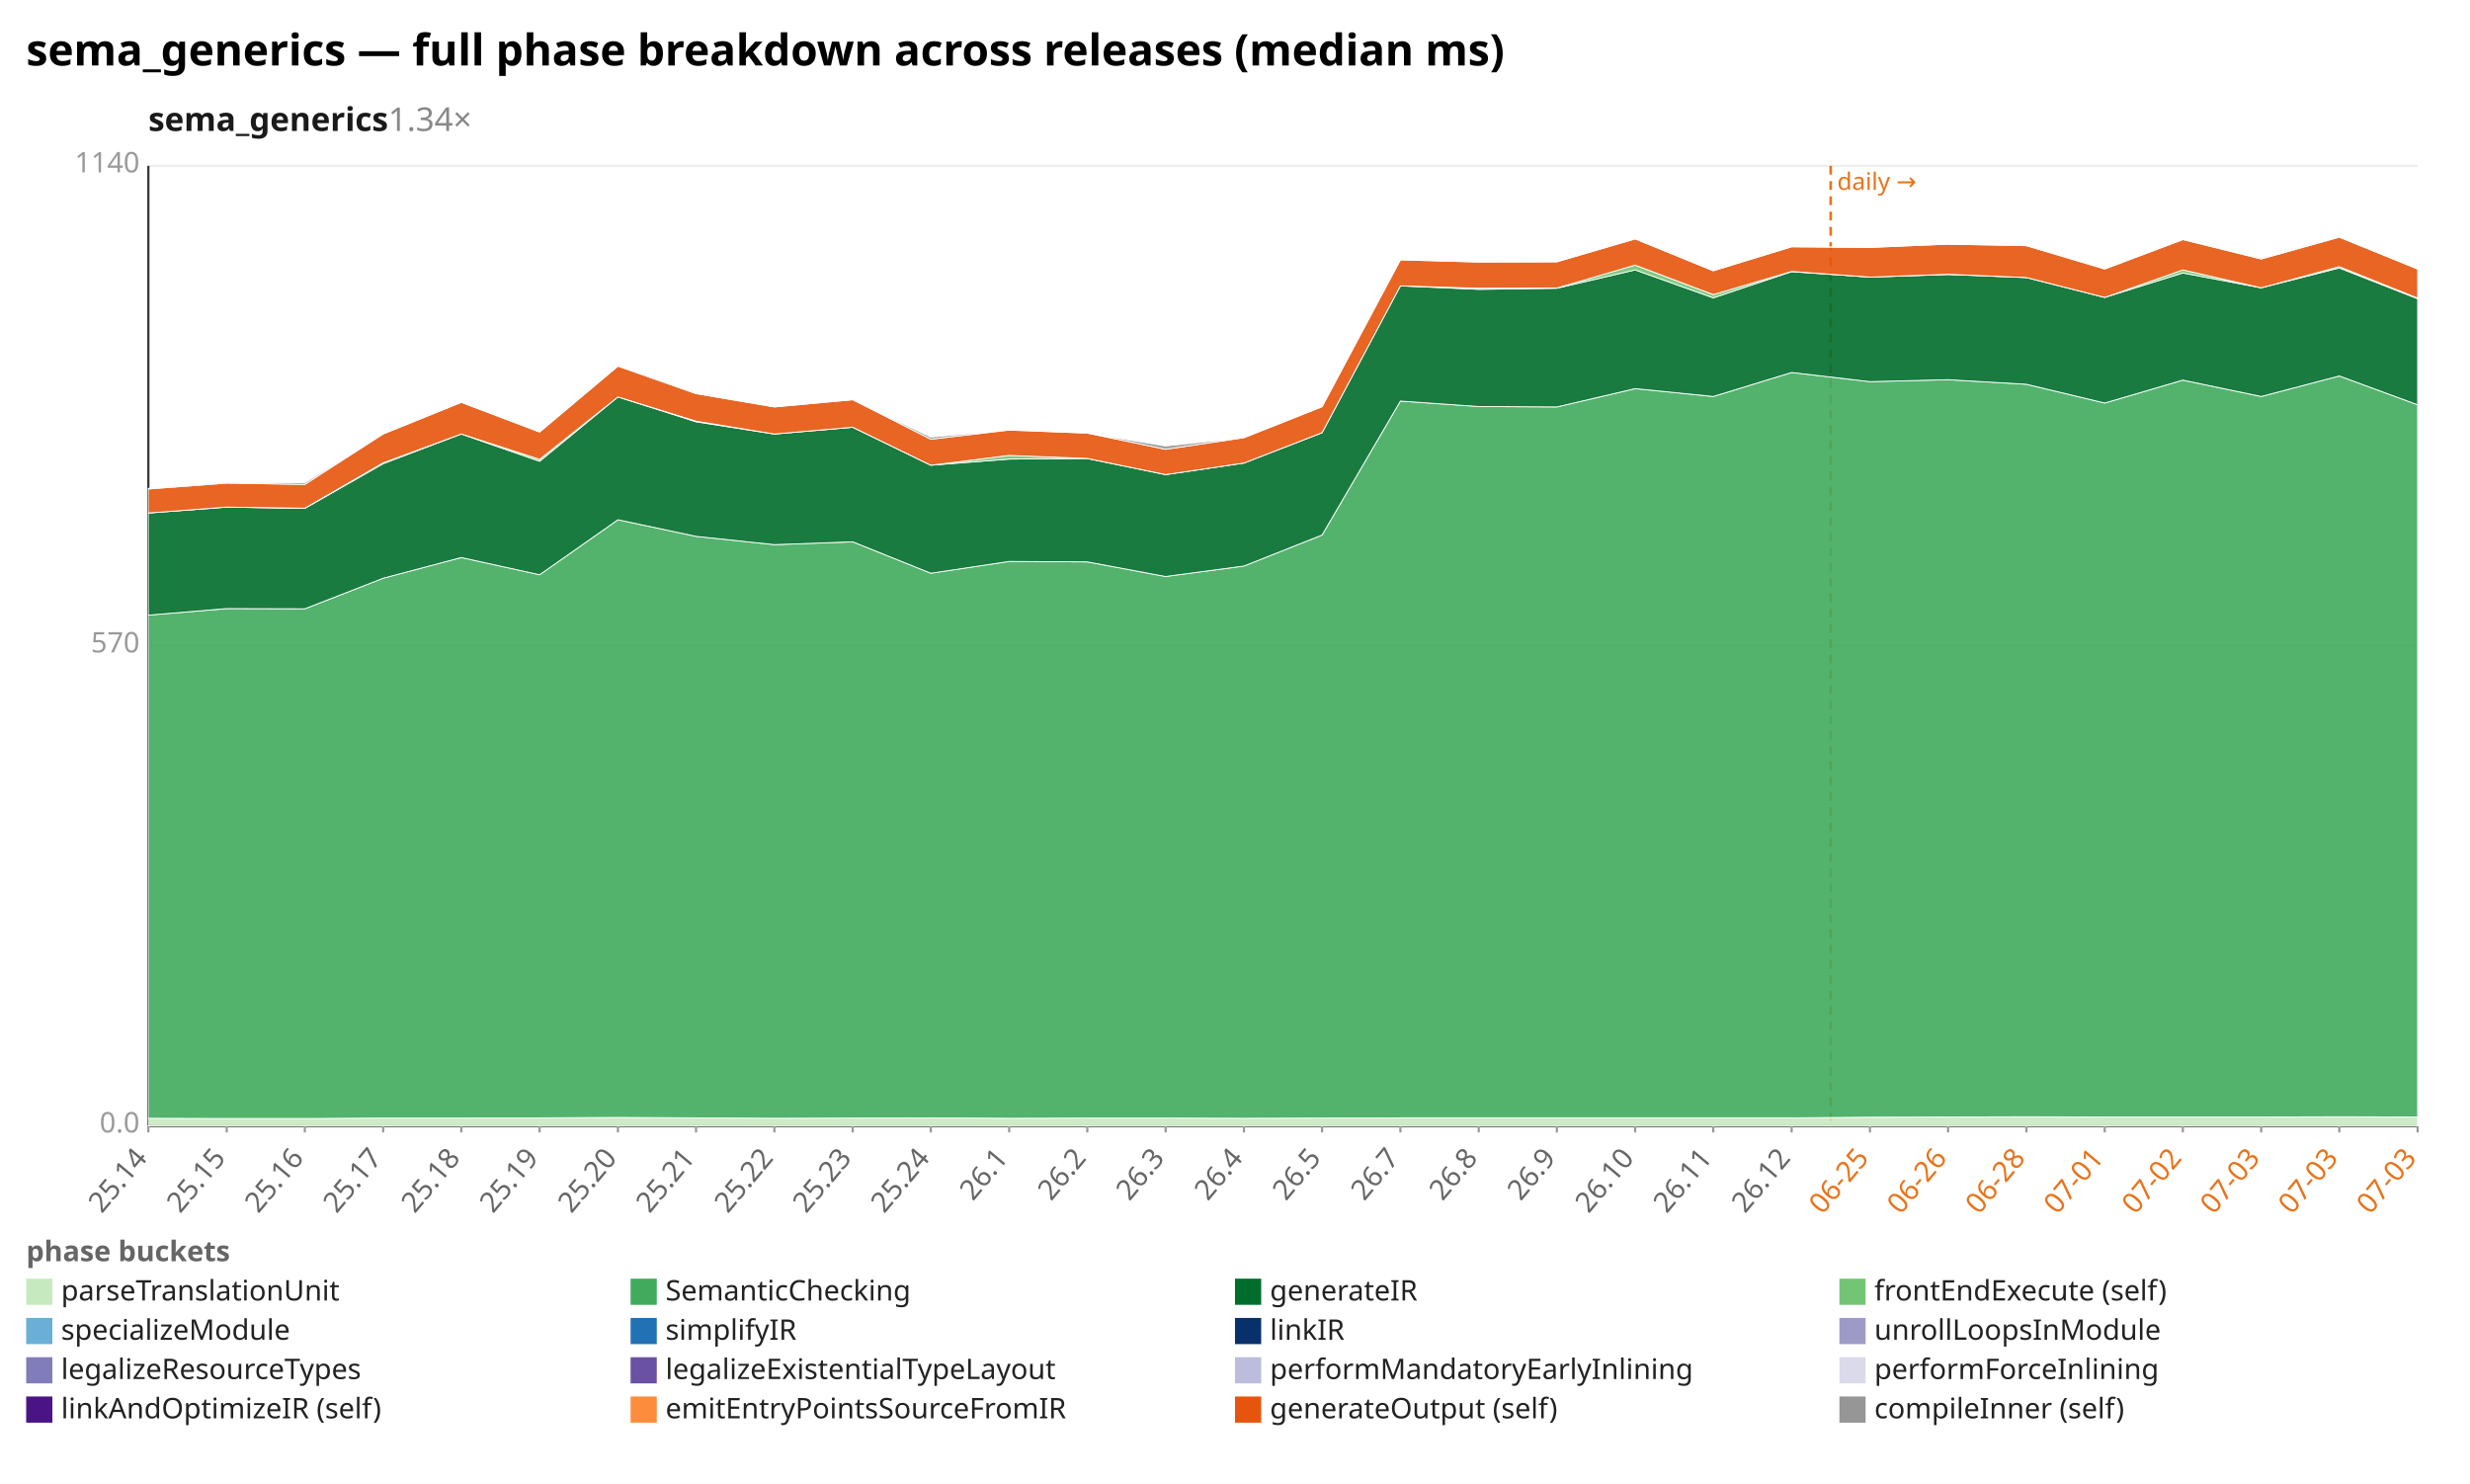
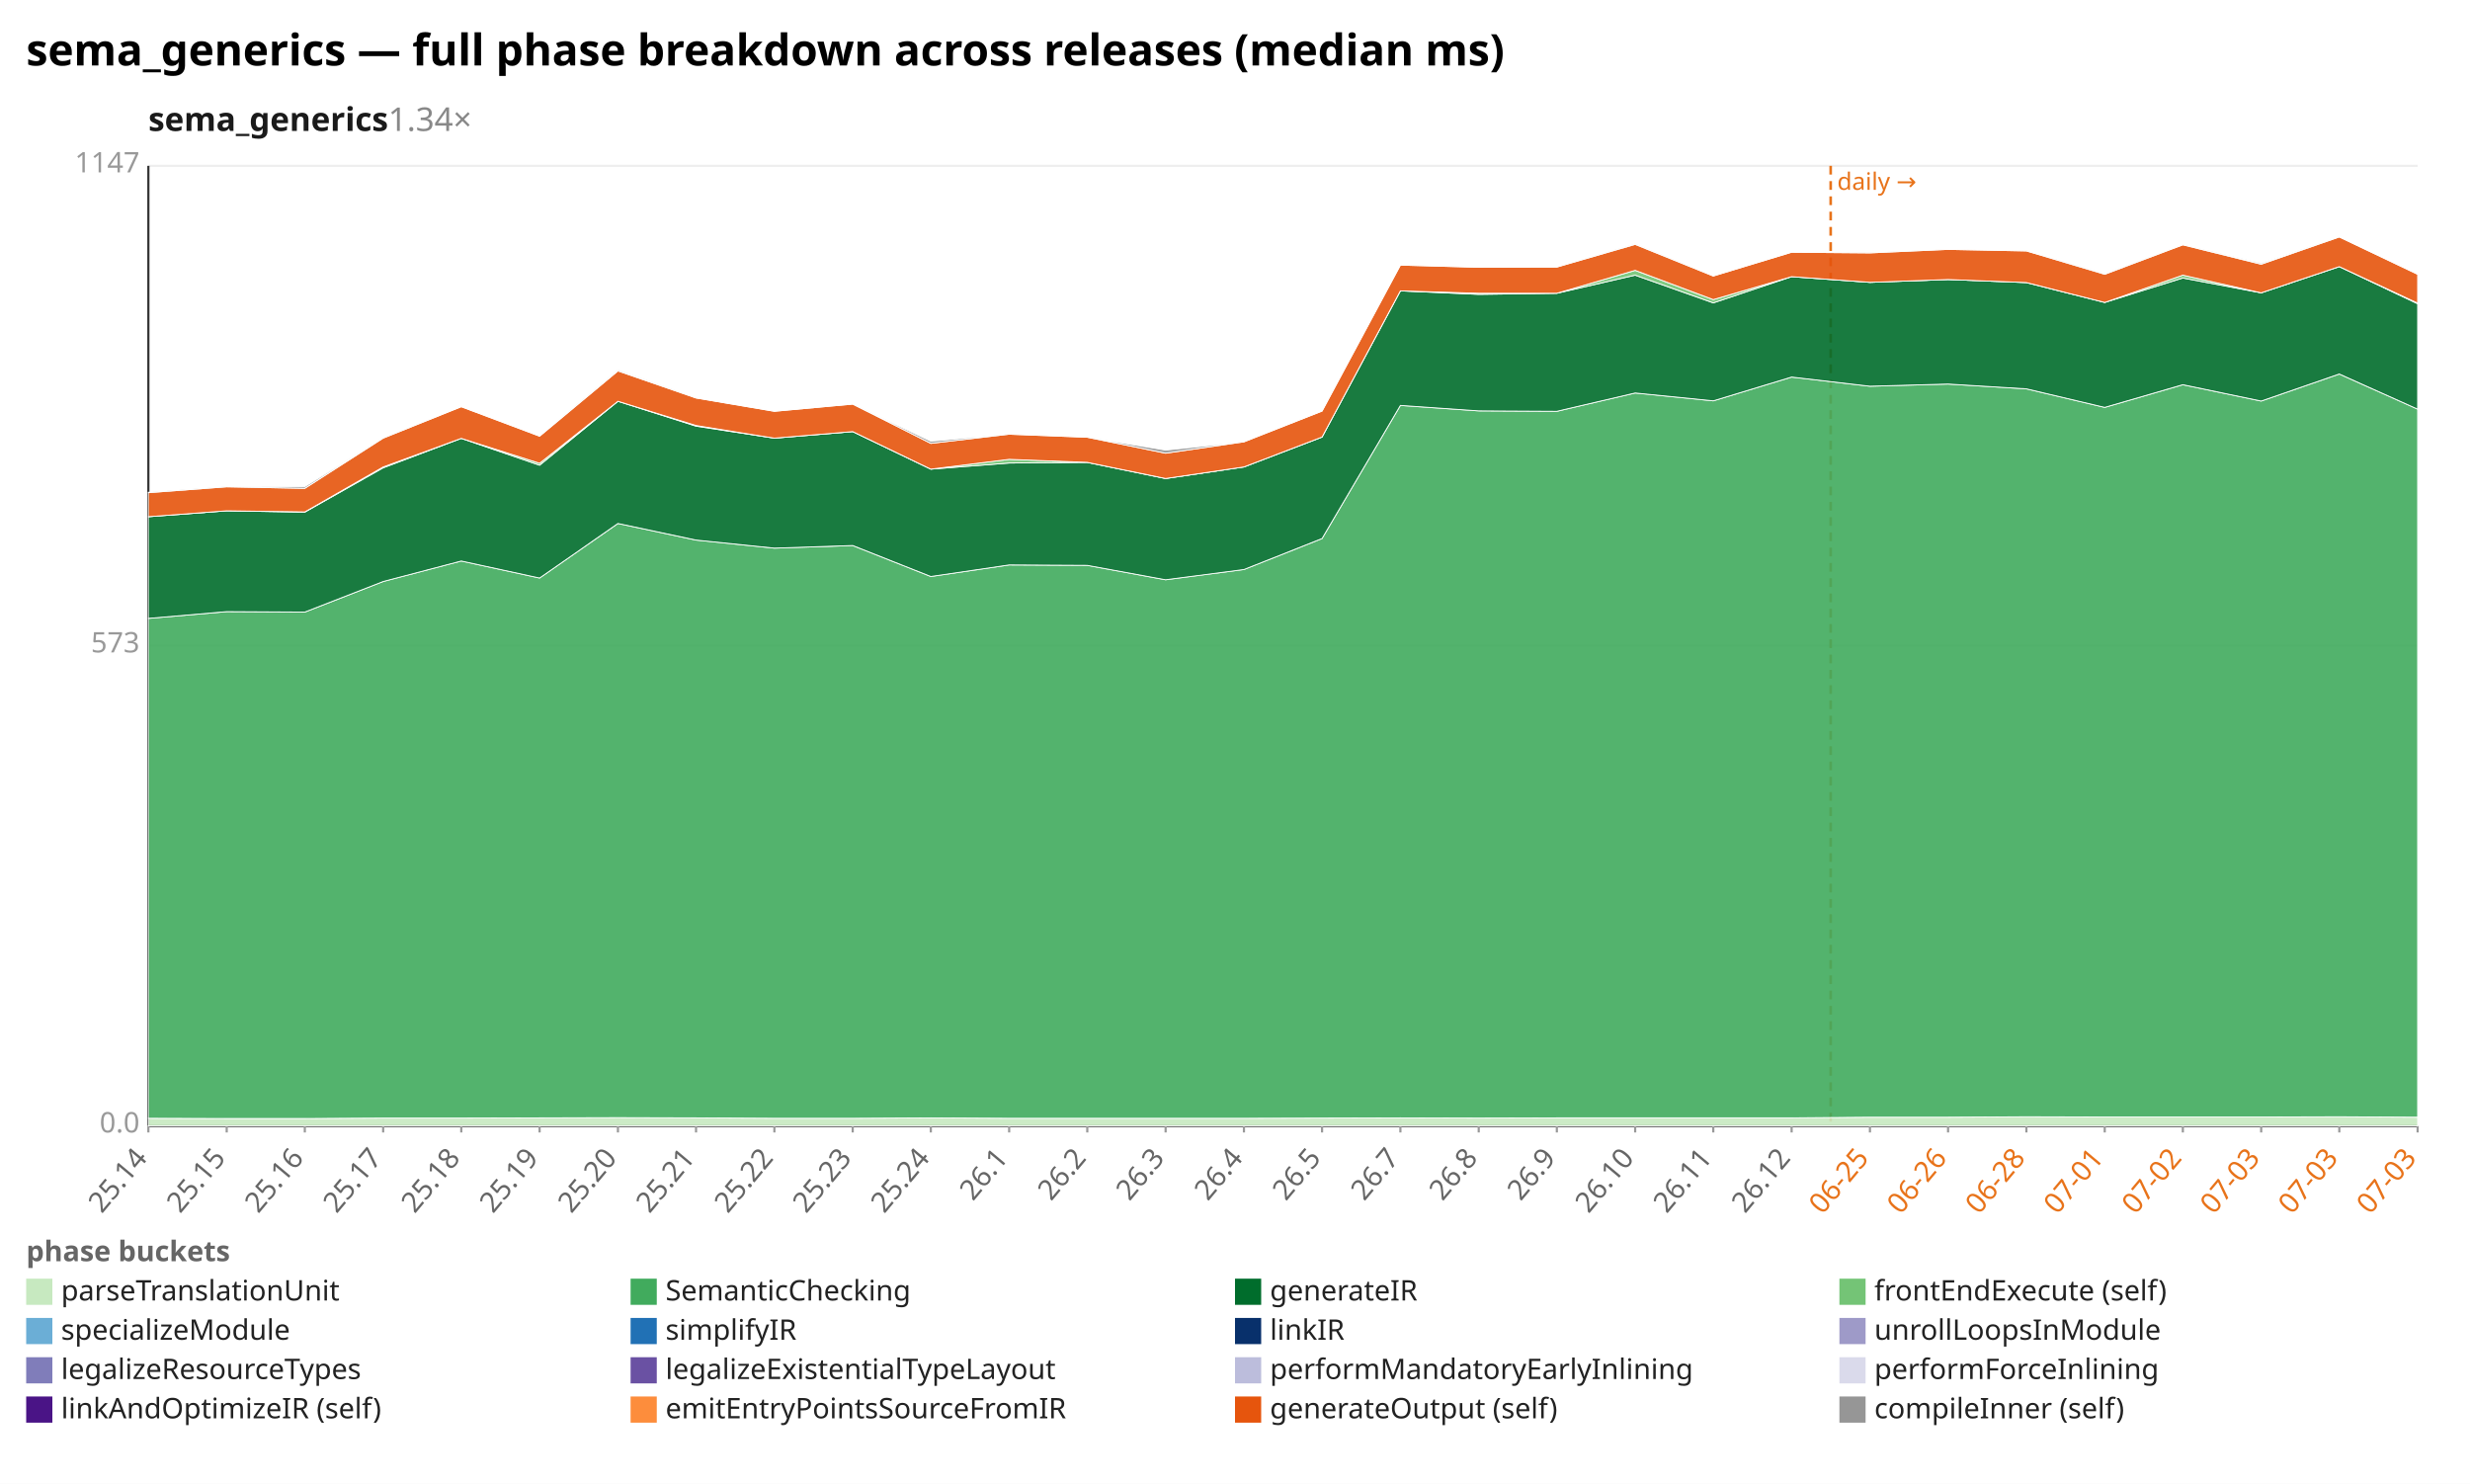
<svg xmlns="http://www.w3.org/2000/svg" width="1132" height="680" viewBox="0 0 1132 680" preserveAspectRatio="xMidYMid meet" font-family="sans-serif" font-size="13">
  <rect width="1132" height="680" fill="white" />
  <text x="12" y="30" font-size="20" font-weight="bold">sema_generics — full phase breakdown across releases (median ms)</text>
  <text x="68" y="60" font-size="15" font-weight="600" fill="#1a1a1a">sema_generics<tspan fill="#888" font-weight="400" text-decoration="none">  1.34×</tspan>
  </text>
  <line x1="68.0" y1="516.0" x2="1108.0" y2="516.0" stroke="#eee" />
  <text x="64.0" y="519.0" text-anchor="end" fill="#999">0.0</text>
  <line x1="68.0" y1="296.0" x2="1108.0" y2="296.0" stroke="#eee" />
-   <text x="64.0" y="299.0" text-anchor="end" fill="#999">570</text>
+   <text x="64.0" y="299.0" text-anchor="end" fill="#999">573</text>
  <line x1="68.0" y1="76.0" x2="1108.0" y2="76.0" stroke="#eee" />
-   <text x="64.0" y="79.0" text-anchor="end" fill="#999">1140</text>
+   <text x="64.0" y="79.0" text-anchor="end" fill="#999">1147</text>
  <line x1="68.0" y1="76.0" x2="68.0" y2="516.0" stroke="#333" />
  <line x1="68.0" y1="516.0" x2="1108.0" y2="516.0" stroke="#333" />
  <line x1="839.0" y1="76.0" x2="839.0" y2="516.0" stroke="#e8731a" stroke-width="1.2" stroke-dasharray="4 3" />
  <text x="842.0" y="87.0" fill="#e8731a" font-size="11">daily →</text>
  <line x1="68.0" y1="516.0" x2="68.0" y2="519.0" stroke="#999" />
  <text x="68.0" y="531.0" text-anchor="end" fill="#666" transform="rotate(-50 68.0 531.0)">25.14</text>
  <line x1="103.9" y1="516.0" x2="103.9" y2="519.0" stroke="#999" />
  <text x="103.9" y="531.0" text-anchor="end" fill="#666" transform="rotate(-50 103.9 531.0)">25.15</text>
  <line x1="139.7" y1="516.0" x2="139.7" y2="519.0" stroke="#999" />
  <text x="139.7" y="531.0" text-anchor="end" fill="#666" transform="rotate(-50 139.7 531.0)">25.16</text>
  <line x1="175.6" y1="516.0" x2="175.6" y2="519.0" stroke="#999" />
  <text x="175.6" y="531.0" text-anchor="end" fill="#666" transform="rotate(-50 175.6 531.0)">25.17</text>
  <line x1="211.4" y1="516.0" x2="211.4" y2="519.0" stroke="#999" />
  <text x="211.4" y="531.0" text-anchor="end" fill="#666" transform="rotate(-50 211.4 531.0)">25.18</text>
  <line x1="247.3" y1="516.0" x2="247.3" y2="519.0" stroke="#999" />
  <text x="247.3" y="531.0" text-anchor="end" fill="#666" transform="rotate(-50 247.3 531.0)">25.19</text>
  <line x1="283.2" y1="516.0" x2="283.2" y2="519.0" stroke="#999" />
  <text x="283.2" y="531.0" text-anchor="end" fill="#666" transform="rotate(-50 283.2 531.0)">25.20</text>
  <line x1="319.0" y1="516.0" x2="319.0" y2="519.0" stroke="#999" />
  <text x="319.0" y="531.0" text-anchor="end" fill="#666" transform="rotate(-50 319.0 531.0)">25.21</text>
  <line x1="354.9" y1="516.0" x2="354.9" y2="519.0" stroke="#999" />
  <text x="354.9" y="531.0" text-anchor="end" fill="#666" transform="rotate(-50 354.9 531.0)">25.22</text>
  <line x1="390.8" y1="516.0" x2="390.8" y2="519.0" stroke="#999" />
  <text x="390.8" y="531.0" text-anchor="end" fill="#666" transform="rotate(-50 390.8 531.0)">25.23</text>
  <line x1="426.6" y1="516.0" x2="426.6" y2="519.0" stroke="#999" />
  <text x="426.6" y="531.0" text-anchor="end" fill="#666" transform="rotate(-50 426.6 531.0)">25.24</text>
  <line x1="462.5" y1="516.0" x2="462.5" y2="519.0" stroke="#999" />
  <text x="462.5" y="531.0" text-anchor="end" fill="#666" transform="rotate(-50 462.5 531.0)">26.1</text>
  <line x1="498.3" y1="516.0" x2="498.3" y2="519.0" stroke="#999" />
  <text x="498.3" y="531.0" text-anchor="end" fill="#666" transform="rotate(-50 498.3 531.0)">26.2</text>
  <line x1="534.2" y1="516.0" x2="534.2" y2="519.0" stroke="#999" />
  <text x="534.2" y="531.0" text-anchor="end" fill="#666" transform="rotate(-50 534.2 531.0)">26.3</text>
  <line x1="570.1" y1="516.0" x2="570.1" y2="519.0" stroke="#999" />
  <text x="570.1" y="531.0" text-anchor="end" fill="#666" transform="rotate(-50 570.1 531.0)">26.4</text>
  <line x1="605.9" y1="516.0" x2="605.9" y2="519.0" stroke="#999" />
  <text x="605.9" y="531.0" text-anchor="end" fill="#666" transform="rotate(-50 605.9 531.0)">26.5</text>
  <line x1="641.8" y1="516.0" x2="641.8" y2="519.0" stroke="#999" />
  <text x="641.8" y="531.0" text-anchor="end" fill="#666" transform="rotate(-50 641.8 531.0)">26.7</text>
  <line x1="677.7" y1="516.0" x2="677.7" y2="519.0" stroke="#999" />
  <text x="677.7" y="531.0" text-anchor="end" fill="#666" transform="rotate(-50 677.7 531.0)">26.8</text>
  <line x1="713.5" y1="516.0" x2="713.5" y2="519.0" stroke="#999" />
  <text x="713.5" y="531.0" text-anchor="end" fill="#666" transform="rotate(-50 713.5 531.0)">26.9</text>
  <line x1="749.4" y1="516.0" x2="749.4" y2="519.0" stroke="#999" />
  <text x="749.4" y="531.0" text-anchor="end" fill="#666" transform="rotate(-50 749.4 531.0)">26.10</text>
  <line x1="785.2" y1="516.0" x2="785.2" y2="519.0" stroke="#999" />
  <text x="785.2" y="531.0" text-anchor="end" fill="#666" transform="rotate(-50 785.2 531.0)">26.11</text>
  <line x1="821.1" y1="516.0" x2="821.1" y2="519.0" stroke="#999" />
  <text x="821.1" y="531.0" text-anchor="end" fill="#666" transform="rotate(-50 821.1 531.0)">26.12</text>
  <line x1="857.0" y1="516.0" x2="857.0" y2="519.0" stroke="#999" />
  <text x="857.0" y="531.0" text-anchor="end" fill="#e8731a" transform="rotate(-50 857.0 531.0)">06-25</text>
  <line x1="892.8" y1="516.0" x2="892.8" y2="519.0" stroke="#999" />
  <text x="892.8" y="531.0" text-anchor="end" fill="#e8731a" transform="rotate(-50 892.8 531.0)">06-26</text>
  <line x1="928.7" y1="516.0" x2="928.7" y2="519.0" stroke="#999" />
  <text x="928.7" y="531.0" text-anchor="end" fill="#e8731a" transform="rotate(-50 928.7 531.0)">06-28</text>
  <line x1="964.6" y1="516.0" x2="964.6" y2="519.0" stroke="#999" />
  <text x="964.6" y="531.0" text-anchor="end" fill="#e8731a" transform="rotate(-50 964.6 531.0)">07-01</text>
  <line x1="1000.4" y1="516.0" x2="1000.4" y2="519.0" stroke="#999" />
  <text x="1000.4" y="531.0" text-anchor="end" fill="#e8731a" transform="rotate(-50 1000.4 531.0)">07-02</text>
  <line x1="1036.3" y1="516.0" x2="1036.3" y2="519.0" stroke="#999" />
  <text x="1036.3" y="531.0" text-anchor="end" fill="#e8731a" transform="rotate(-50 1036.3 531.0)">07-03</text>
  <line x1="1072.1" y1="516.0" x2="1072.1" y2="519.0" stroke="#999" />
  <text x="1072.1" y="531.0" text-anchor="end" fill="#e8731a" transform="rotate(-50 1072.1 531.0)">07-03</text>
  <line x1="1108.0" y1="516.0" x2="1108.0" y2="519.0" stroke="#999" />
  <text x="1108.0" y="531.0" text-anchor="end" fill="#e8731a" transform="rotate(-50 1108.0 531.0)">07-03</text>
-   <polygon points="68.0,512.5 103.9,512.6 139.7,512.6 175.6,512.4 211.4,512.4 247.3,512.3 283.2,512.1 319.0,512.3 354.9,512.5 390.8,512.4 426.6,512.3 462.5,512.5 498.3,512.4 534.2,512.4 570.1,512.5 605.9,512.4 641.8,512.3 677.7,512.3 713.5,512.3 749.4,512.3 785.2,512.3 821.1,512.3 857.0,512.0 892.8,511.9 928.7,511.8 964.6,511.9 1000.4,511.9 1036.3,511.9 1072.1,511.8 1108.0,511.9 1108.0,516.0 1072.1,516.0 1036.3,516.0 1000.4,516.0 964.6,516.0 928.7,516.0 892.8,516.0 857.0,516.0 821.1,516.0 785.2,516.0 749.4,516.0 713.5,516.0 677.7,516.0 641.8,516.0 605.9,516.0 570.1,516.0 534.2,516.0 498.3,516.0 462.5,516.0 426.6,516.0 390.8,516.0 354.9,516.0 319.0,516.0 283.2,516.0 247.3,516.0 211.4,516.0 175.6,516.0 139.7,516.0 103.9,516.0 68.0,516.0" fill="#c7e9c0" fill-opacity="0.9" stroke="#fff" stroke-width="0.4" />
-   <polygon points="68.0,281.9 103.9,278.9 139.7,279.0 175.6,265.0 211.4,255.5 247.3,263.4 283.2,238.2 319.0,245.8 354.9,249.6 390.8,248.3 426.6,262.7 462.5,257.3 498.3,257.5 534.2,264.2 570.1,259.4 605.9,245.2 641.8,183.8 677.7,186.3 713.5,186.5 749.4,178.1 785.2,181.7 821.1,170.7 857.0,174.9 892.8,174.0 928.7,176.1 964.6,184.7 1000.4,174.2 1036.3,181.7 1072.1,172.3 1108.0,185.5 1108.0,511.9 1072.1,511.8 1036.3,511.9 1000.4,511.9 964.6,511.9 928.7,511.8 892.8,511.9 857.0,512.0 821.1,512.3 785.2,512.3 749.4,512.3 713.5,512.3 677.7,512.3 641.8,512.3 605.9,512.4 570.1,512.5 534.2,512.4 498.3,512.4 462.5,512.5 426.6,512.3 390.8,512.4 354.9,512.5 319.0,512.3 283.2,512.1 247.3,512.3 211.4,512.4 175.6,512.4 139.7,512.6 103.9,512.6 68.0,512.5" fill="#41ab5d" fill-opacity="0.9" stroke="#fff" stroke-width="0.4" />
-   <polygon points="68.0,235.1 103.9,232.4 139.7,233.0 175.6,212.5 211.4,198.9 247.3,211.4 283.2,181.9 319.0,193.3 354.9,198.9 390.8,195.8 426.6,213.2 462.5,210.4 498.3,210.1 534.2,217.5 570.1,212.2 605.9,198.3 641.8,131.0 677.7,132.6 713.5,132.1 749.4,123.7 785.2,136.5 821.1,124.5 857.0,127.0 892.8,125.8 928.7,127.2 964.6,136.3 1000.4,125.1 1036.3,131.9 1072.1,122.8 1108.0,136.9 1108.0,185.5 1072.1,172.3 1036.3,181.7 1000.4,174.2 964.6,184.7 928.7,176.1 892.8,174.0 857.0,174.9 821.1,170.7 785.2,181.7 749.4,178.1 713.5,186.5 677.7,186.3 641.8,183.8 605.9,245.2 570.1,259.4 534.2,264.2 498.3,257.5 462.5,257.3 426.6,262.7 390.8,248.3 354.9,249.6 319.0,245.8 283.2,238.2 247.3,263.4 211.4,255.5 175.6,265.0 139.7,279.0 103.9,278.9 68.0,281.9" fill="#006d2c" fill-opacity="0.9" stroke="#fff" stroke-width="0.4" />
-   <polygon points="68.0,235.1 103.9,232.4 139.7,232.9 175.6,212.1 211.4,198.9 247.3,210.5 283.2,181.9 319.0,193.0 354.9,198.9 390.8,195.8 426.6,213.2 462.5,208.7 498.3,210.1 534.2,217.5 570.1,212.2 605.9,198.3 641.8,131.0 677.7,132.1 713.5,132.0 749.4,121.5 785.2,135.0 821.1,124.4 857.0,127.0 892.8,125.7 928.7,127.2 964.6,136.3 1000.4,123.7 1036.3,131.9 1072.1,122.2 1108.0,136.6 1108.0,136.9 1072.1,122.8 1036.3,131.9 1000.4,125.1 964.6,136.3 928.7,127.2 892.8,125.8 857.0,127.0 821.1,124.5 785.2,136.5 749.4,123.7 713.5,132.1 677.7,132.6 641.8,131.0 605.9,198.3 570.1,212.2 534.2,217.5 498.3,210.1 462.5,210.4 426.6,213.2 390.8,195.8 354.9,198.9 319.0,193.3 283.2,181.9 247.3,211.4 211.4,198.9 175.6,212.5 139.7,233.0 103.9,232.4 68.0,235.1" fill="#74c476" fill-opacity="0.9" stroke="#fff" stroke-width="0.4" />
-   <polygon points="68.0,224.1 103.9,221.4 139.7,222.0 175.6,198.9 211.4,184.4 247.3,198.0 283.2,167.8 319.0,180.4 354.9,186.5 390.8,183.2 426.6,201.3 462.5,197.1 498.3,198.5 534.2,205.9 570.1,200.6 605.9,186.4 641.8,119.1 677.7,120.1 713.5,120.0 749.4,109.5 785.2,124.1 821.1,113.1 857.0,113.4 892.8,111.9 928.7,112.6 964.6,123.3 1000.4,109.8 1036.3,118.7 1072.1,108.7 1108.0,123.3 1108.0,136.6 1072.1,122.2 1036.3,131.9 1000.4,123.7 964.6,136.3 928.7,127.2 892.8,125.7 857.0,127.0 821.1,124.4 785.2,135.0 749.4,121.5 713.5,132.0 677.7,132.1 641.8,131.0 605.9,198.3 570.1,212.2 534.2,217.5 498.3,210.1 462.5,208.7 426.6,213.2 390.8,195.8 354.9,198.9 319.0,193.0 283.2,181.9 247.3,210.5 211.4,198.9 175.6,212.1 139.7,232.9 103.9,232.4 68.0,235.1" fill="#e6550d" fill-opacity="0.9" stroke="#fff" stroke-width="0.4" />
-   <polygon points="68.0,223.8 103.9,221.2 139.7,221.2 175.6,198.8 211.4,184.4 247.3,198.0 283.2,167.4 319.0,180.4 354.9,186.5 390.8,183.2 426.6,200.3 462.5,197.1 498.3,198.5 534.2,204.4 570.1,200.6 605.9,186.4 641.8,119.1 677.7,120.1 713.5,120.0 749.4,109.3 785.2,124.1 821.1,113.1 857.0,113.4 892.8,111.9 928.7,112.6 964.6,123.0 1000.4,109.8 1036.3,118.2 1072.1,108.6 1108.0,123.3 1108.0,123.3 1072.1,108.7 1036.3,118.7 1000.4,109.8 964.6,123.3 928.7,112.6 892.8,111.9 857.0,113.4 821.1,113.1 785.2,124.1 749.4,109.5 713.5,120.0 677.7,120.1 641.8,119.1 605.9,186.4 570.1,200.6 534.2,205.9 498.3,198.5 462.5,197.1 426.6,201.3 390.8,183.2 354.9,186.5 319.0,180.4 283.2,167.8 247.3,198.0 211.4,184.4 175.6,198.9 139.7,222.0 103.9,221.4 68.0,224.1" fill="#969696" fill-opacity="0.9" stroke="#fff" stroke-width="0.4" />
+   <polygon points="68.0,512.5 103.9,512.6 139.7,512.6 175.6,512.4 211.4,512.4 247.3,512.3 283.2,512.2 319.0,512.3 354.9,512.5 390.8,512.5 426.6,512.3 462.5,512.5 498.3,512.5 534.2,512.5 570.1,512.5 605.9,512.4 641.8,512.3 677.7,512.4 713.5,512.3 749.4,512.3 785.2,512.3 821.1,512.3 857.0,512.0 892.8,512.0 928.7,511.8 964.6,511.9 1000.4,511.9 1036.3,511.9 1072.1,511.8 1108.0,512.0 1108.0,516.0 1072.1,516.0 1036.3,516.0 1000.4,516.0 964.6,516.0 928.7,516.0 892.8,516.0 857.0,516.0 821.1,516.0 785.2,516.0 749.4,516.0 713.5,516.0 677.7,516.0 641.8,516.0 605.9,516.0 570.1,516.0 534.2,516.0 498.3,516.0 462.5,516.0 426.6,516.0 390.8,516.0 354.9,516.0 319.0,516.0 283.2,516.0 247.3,516.0 211.4,516.0 175.6,516.0 139.7,516.0 103.9,516.0 68.0,516.0" fill="#c7e9c0" fill-opacity="0.9" stroke="#fff" stroke-width="0.4" />
+   <polygon points="68.0,283.4 103.9,280.3 139.7,280.5 175.6,266.5 211.4,257.1 247.3,264.9 283.2,239.9 319.0,247.5 354.9,251.2 390.8,250.0 426.6,264.2 462.5,258.9 498.3,259.1 534.2,265.7 570.1,261.0 605.9,246.8 641.8,185.8 677.7,188.3 713.5,188.5 749.4,180.1 785.2,183.7 821.1,172.8 857.0,177.0 892.8,176.0 928.7,178.2 964.6,186.7 1000.4,176.3 1036.3,183.8 1072.1,171.4 1108.0,187.5 1108.0,512.0 1072.1,511.8 1036.3,511.9 1000.4,511.9 964.6,511.9 928.7,511.8 892.8,512.0 857.0,512.0 821.1,512.3 785.2,512.3 749.4,512.3 713.5,512.3 677.7,512.4 641.8,512.3 605.9,512.4 570.1,512.5 534.2,512.5 498.3,512.5 462.5,512.5 426.6,512.3 390.8,512.5 354.9,512.5 319.0,512.3 283.2,512.2 247.3,512.3 211.4,512.4 175.6,512.4 139.7,512.6 103.9,512.6 68.0,512.5" fill="#41ab5d" fill-opacity="0.9" stroke="#fff" stroke-width="0.4" />
+   <polygon points="68.0,236.8 103.9,234.1 139.7,234.7 175.6,214.4 211.4,200.9 247.3,213.2 283.2,183.9 319.0,195.3 354.9,200.8 390.8,197.8 426.6,215.0 462.5,212.2 498.3,211.9 534.2,219.3 570.1,214.0 605.9,200.3 641.8,133.3 677.7,134.9 713.5,134.4 749.4,126.1 785.2,138.8 821.1,126.8 857.0,129.4 892.8,128.1 928.7,129.5 964.6,138.6 1000.4,127.4 1036.3,134.2 1072.1,122.2 1108.0,139.2 1108.0,187.5 1072.1,171.4 1036.3,183.8 1000.4,176.3 964.6,186.7 928.7,178.2 892.8,176.0 857.0,177.0 821.1,172.8 785.2,183.7 749.4,180.1 713.5,188.5 677.7,188.3 641.8,185.8 605.9,246.8 570.1,261.0 534.2,265.7 498.3,259.1 462.5,258.9 426.6,264.2 390.8,250.0 354.9,251.2 319.0,247.5 283.2,239.9 247.3,264.9 211.4,257.1 175.6,266.5 139.7,280.5 103.9,280.3 68.0,283.4" fill="#006d2c" fill-opacity="0.9" stroke="#fff" stroke-width="0.4" />
+   <polygon points="68.0,236.8 103.9,234.1 139.7,234.6 175.6,214.0 211.4,200.9 247.3,212.3 283.2,183.9 319.0,195.0 354.9,200.8 390.8,197.8 426.6,215.0 462.5,210.5 498.3,211.9 534.2,219.3 570.1,214.0 605.9,200.3 641.8,133.3 677.7,134.4 713.5,134.4 749.4,123.9 785.2,137.3 821.1,126.8 857.0,129.4 892.8,128.1 928.7,129.5 964.6,138.6 1000.4,126.1 1036.3,134.2 1072.1,122.2 1108.0,138.9 1108.0,139.2 1072.1,122.2 1036.3,134.2 1000.4,127.4 964.6,138.6 928.7,129.5 892.8,128.1 857.0,129.4 821.1,126.8 785.2,138.8 749.4,126.1 713.5,134.4 677.7,134.9 641.8,133.3 605.9,200.3 570.1,214.0 534.2,219.3 498.3,211.9 462.5,212.2 426.6,215.0 390.8,197.8 354.9,200.8 319.0,195.3 283.2,183.9 247.3,213.2 211.4,200.9 175.6,214.4 139.7,234.7 103.9,234.1 68.0,236.8" fill="#74c476" fill-opacity="0.9" stroke="#fff" stroke-width="0.4" />
+   <polygon points="68.0,225.8 103.9,223.1 139.7,223.8 175.6,200.8 211.4,186.4 247.3,199.9 283.2,170.0 319.0,182.4 354.9,188.5 390.8,185.2 426.6,203.2 462.5,199.0 498.3,200.4 534.2,207.7 570.1,202.5 605.9,188.4 641.8,121.5 677.7,122.5 713.5,122.4 749.4,112.0 785.2,126.5 821.1,115.6 857.0,115.9 892.8,114.3 928.7,115.0 964.6,125.7 1000.4,112.2 1036.3,121.1 1072.1,108.6 1108.0,125.7 1108.0,138.9 1072.1,122.2 1036.3,134.2 1000.4,126.1 964.6,138.6 928.7,129.5 892.8,128.1 857.0,129.4 821.1,126.8 785.2,137.3 749.4,123.9 713.5,134.4 677.7,134.4 641.8,133.3 605.9,200.3 570.1,214.0 534.2,219.3 498.3,211.9 462.5,210.5 426.6,215.0 390.8,197.8 354.9,200.8 319.0,195.0 283.2,183.9 247.3,212.3 211.4,200.9 175.6,214.0 139.7,234.6 103.9,234.1 68.0,236.8" fill="#e6550d" fill-opacity="0.9" stroke="#fff" stroke-width="0.4" />
+   <polygon points="68.0,225.6 103.9,223.0 139.7,223.0 175.6,200.7 211.4,186.4 247.3,199.9 283.2,169.5 319.0,182.4 354.9,188.5 390.8,185.2 426.6,202.2 462.5,199.0 498.3,200.4 534.2,206.3 570.1,202.5 605.9,188.4 641.8,121.5 677.7,122.5 713.5,122.4 749.4,111.8 785.2,126.5 821.1,115.6 857.0,115.8 892.8,114.3 928.7,115.0 964.6,125.4 1000.4,112.2 1036.3,120.6 1072.1,108.6 1108.0,125.7 1108.0,125.7 1072.1,108.6 1036.3,121.1 1000.4,112.2 964.6,125.7 928.7,115.0 892.8,114.3 857.0,115.9 821.1,115.6 785.2,126.5 749.4,112.0 713.5,122.4 677.7,122.5 641.8,121.5 605.9,188.4 570.1,202.5 534.2,207.7 498.3,200.4 462.5,199.0 426.6,203.2 390.8,185.2 354.9,188.5 319.0,182.4 283.2,170.0 247.3,199.9 211.4,186.4 175.6,200.8 139.7,223.8 103.9,223.1 68.0,225.8" fill="#969696" fill-opacity="0.9" stroke="#fff" stroke-width="0.4" />
  <text x="12" y="578" fill="#666" font-weight="600">phase buckets</text>
  <rect x="12" y="586" width="12" height="12" fill="#c7e9c0" />
  <text x="28" y="596" fill="#222">parseTranslationUnit</text>
  <rect x="289" y="586" width="12" height="12" fill="#41ab5d" />
  <text x="305" y="596" fill="#222">SemanticChecking</text>
  <rect x="566" y="586" width="12" height="12" fill="#006d2c" />
  <text x="582" y="596" fill="#222">generateIR</text>
  <rect x="843" y="586" width="12" height="12" fill="#74c476" />
  <text x="859" y="596" fill="#222">frontEndExecute (self)</text>
  <rect x="12" y="604" width="12" height="12" fill="#6baed6" />
  <text x="28" y="614" fill="#222">specializeModule</text>
  <rect x="289" y="604" width="12" height="12" fill="#2171b5" />
  <text x="305" y="614" fill="#222">simplifyIR</text>
  <rect x="566" y="604" width="12" height="12" fill="#08306b" />
  <text x="582" y="614" fill="#222">linkIR</text>
  <rect x="843" y="604" width="12" height="12" fill="#9e9ac8" />
  <text x="859" y="614" fill="#222">unrollLoopsInModule</text>
  <rect x="12" y="622" width="12" height="12" fill="#807dba" />
  <text x="28" y="632" fill="#222">legalizeResourceTypes</text>
  <rect x="289" y="622" width="12" height="12" fill="#6a51a3" />
  <text x="305" y="632" fill="#222">legalizeExistentialTypeLayout</text>
  <rect x="566" y="622" width="12" height="12" fill="#bcbddc" />
  <text x="582" y="632" fill="#222">performMandatoryEarlyInlining</text>
  <rect x="843" y="622" width="12" height="12" fill="#dadaeb" />
  <text x="859" y="632" fill="#222">performForceInlining</text>
  <rect x="12" y="640" width="12" height="12" fill="#4a1486" />
  <text x="28" y="650" fill="#222">linkAndOptimizeIR (self)</text>
  <rect x="289" y="640" width="12" height="12" fill="#fd8d3c" />
  <text x="305" y="650" fill="#222">emitEntryPointsSourceFromIR</text>
  <rect x="566" y="640" width="12" height="12" fill="#e6550d" />
  <text x="582" y="650" fill="#222">generateOutput (self)</text>
  <rect x="843" y="640" width="12" height="12" fill="#969696" />
  <text x="859" y="650" fill="#222">compileInner (self)</text>
</svg>
